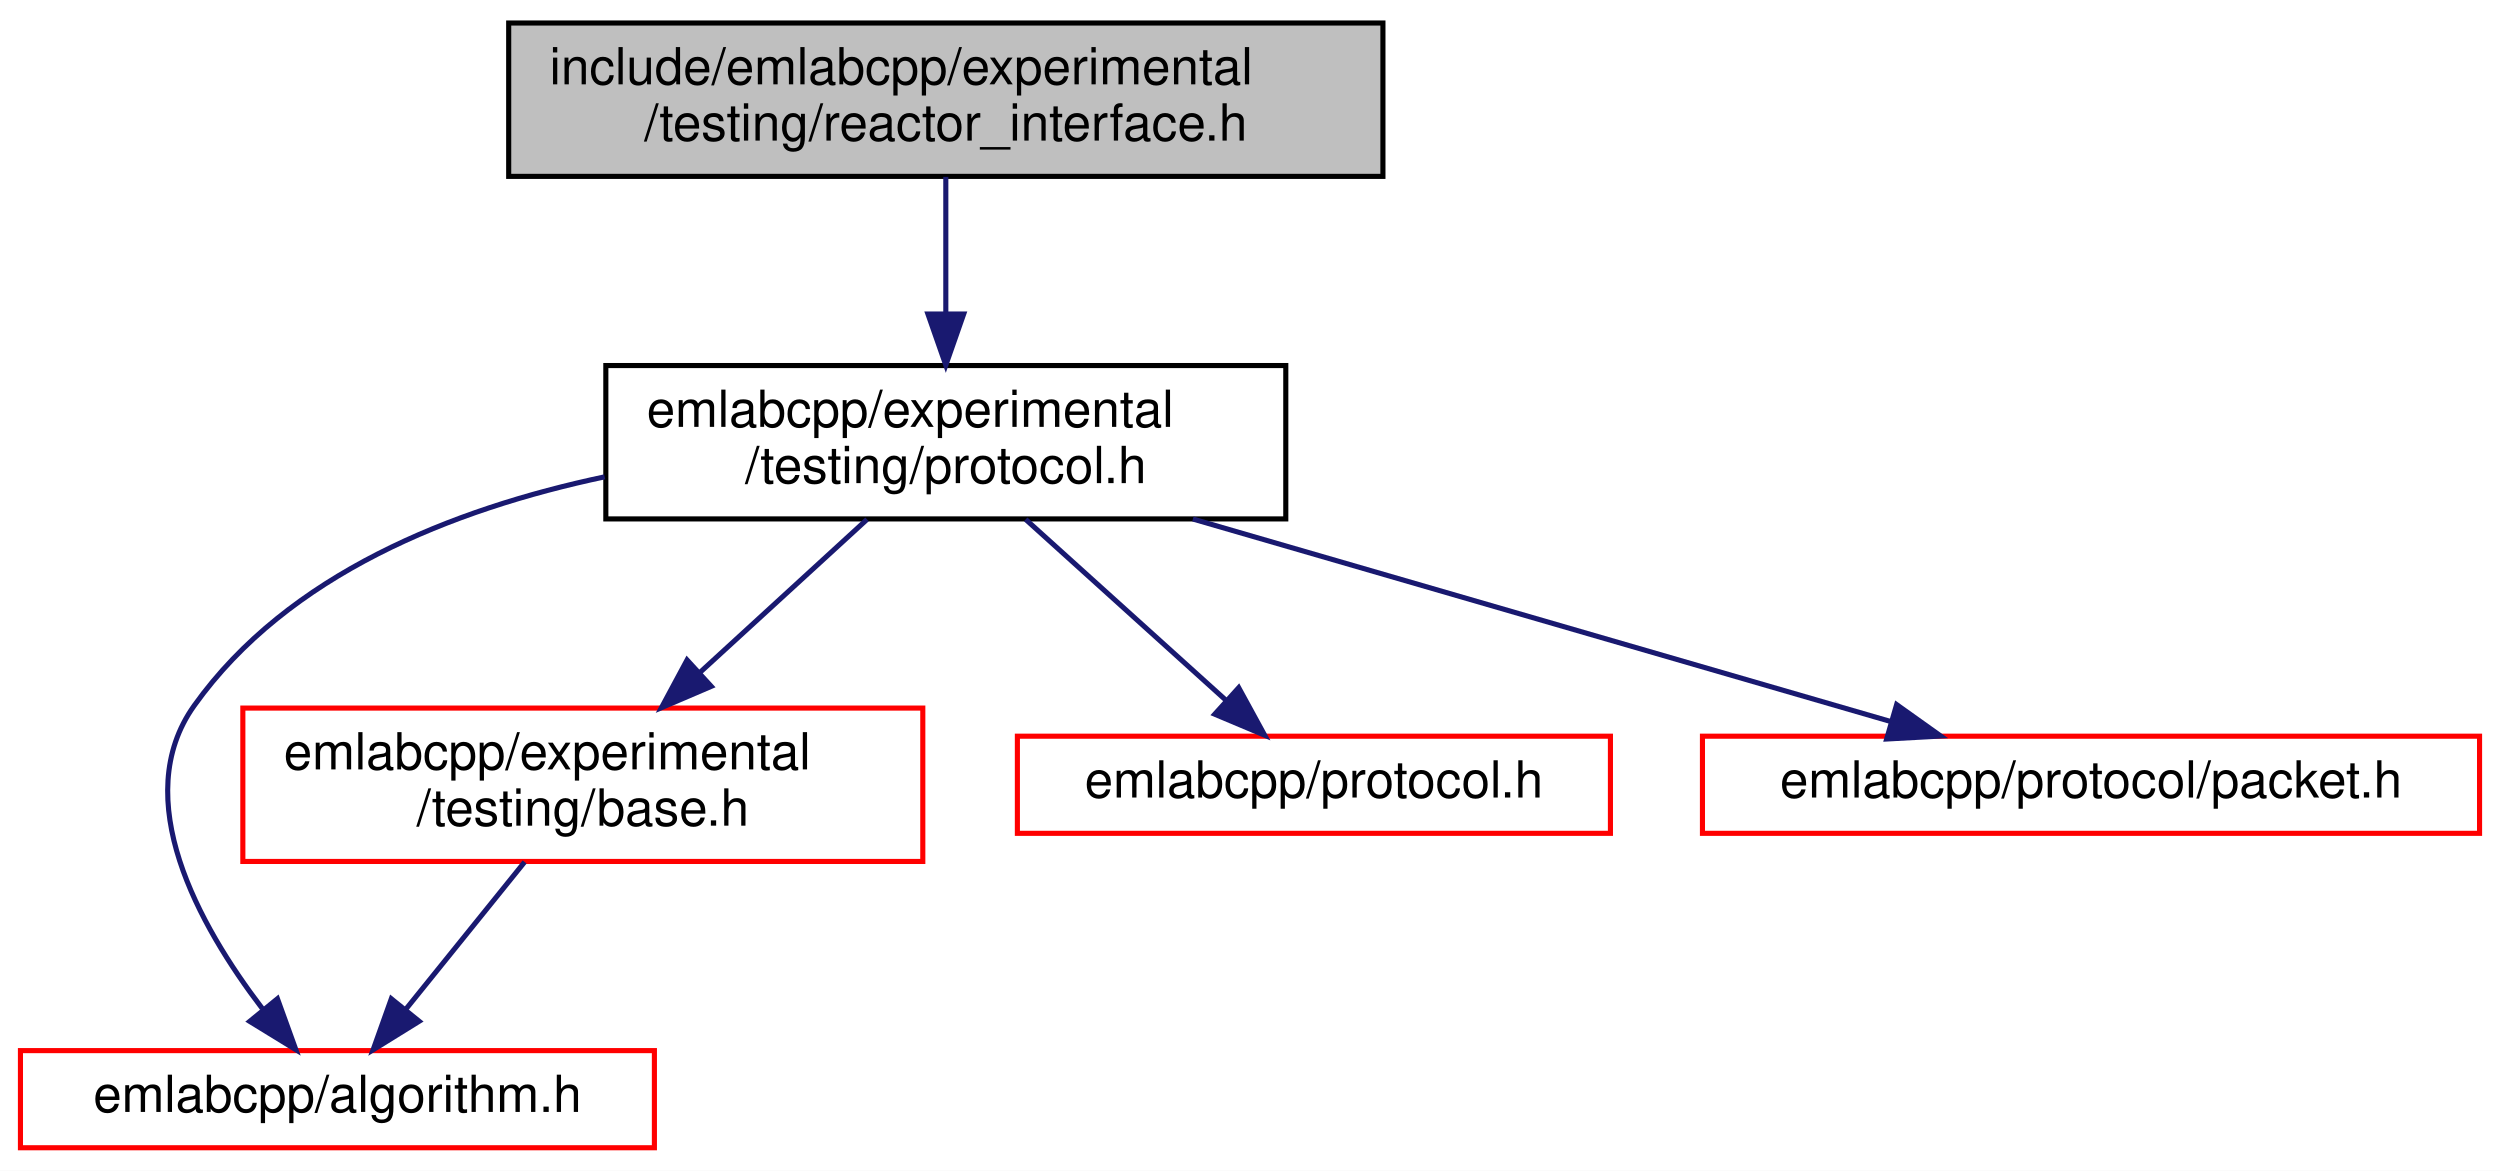
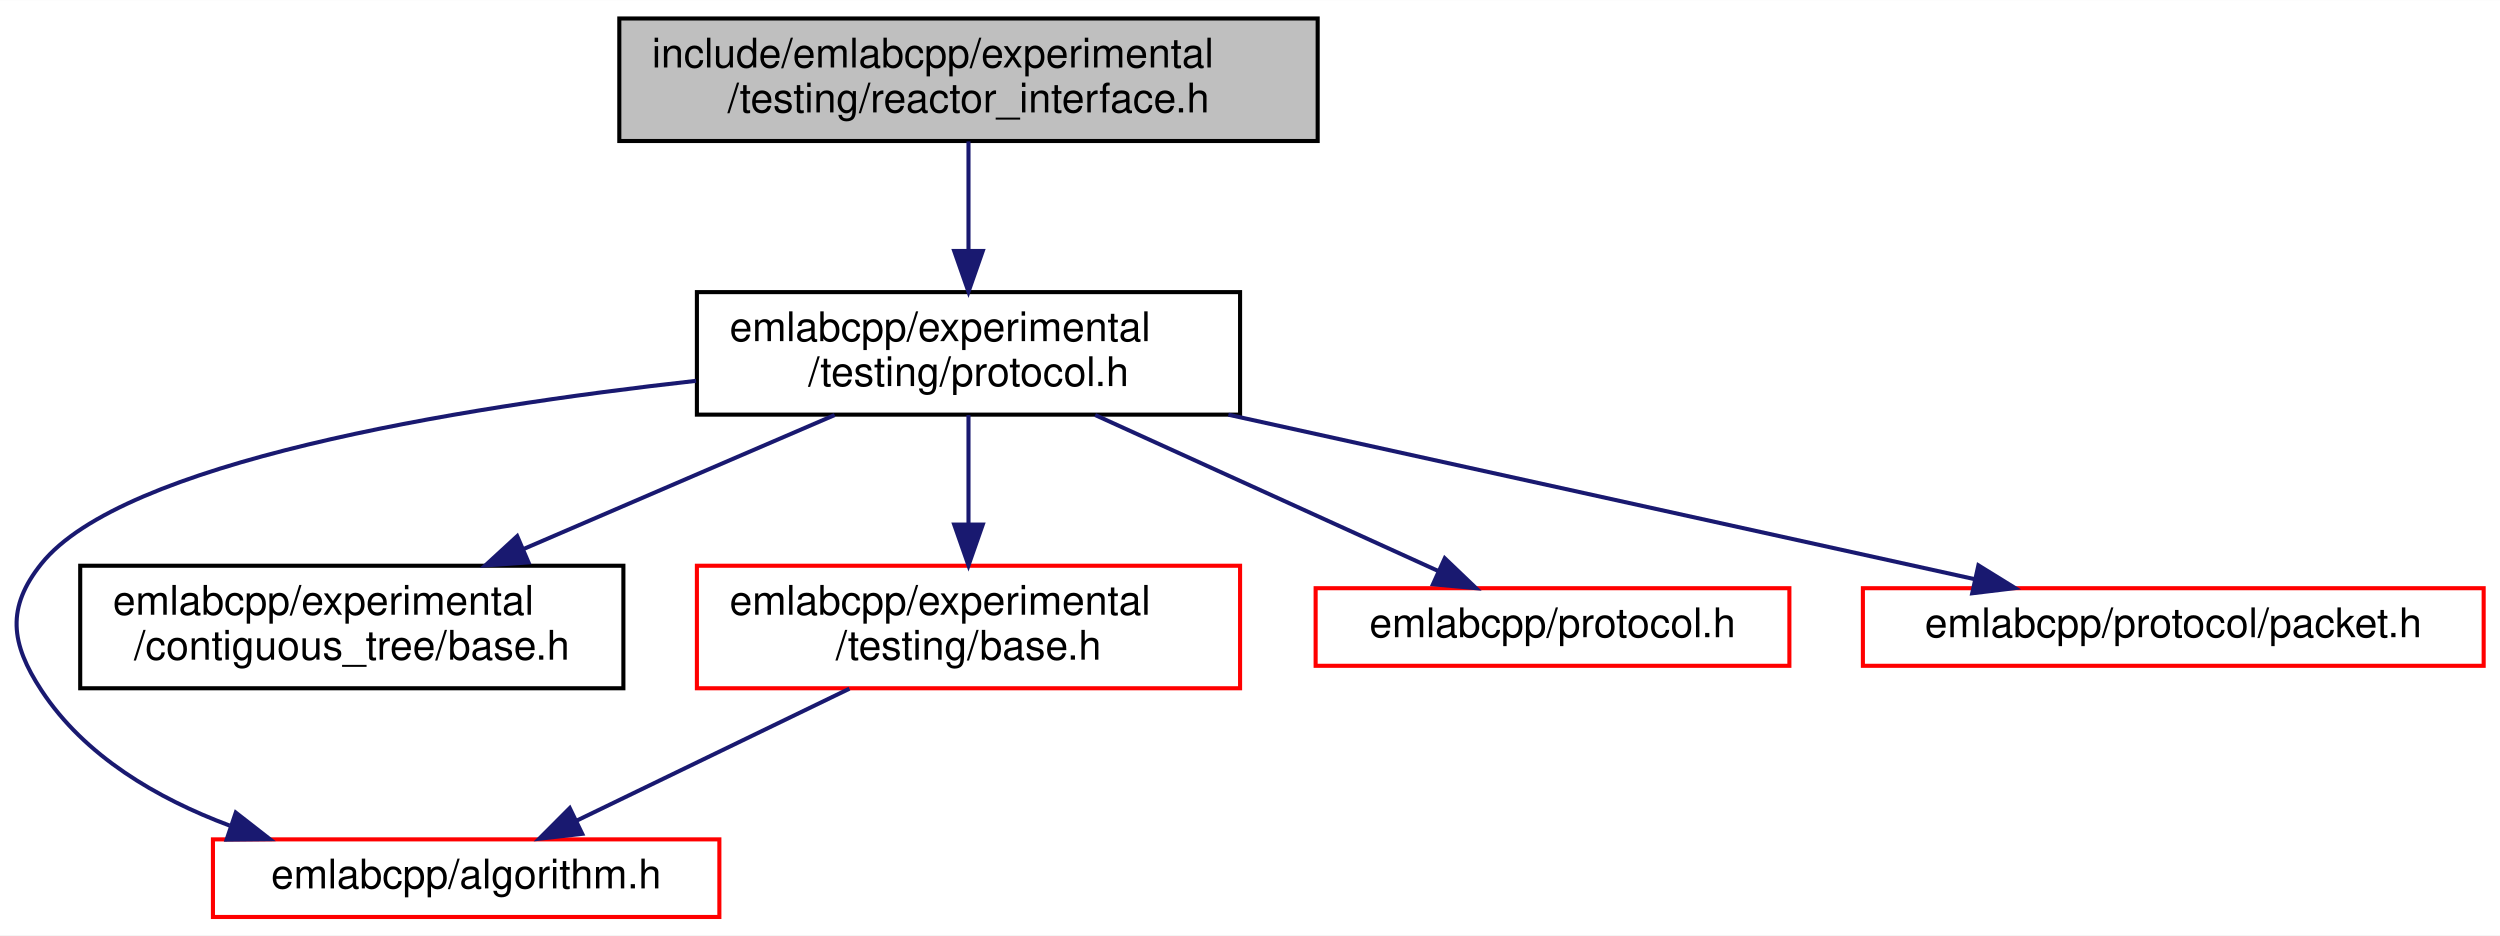
- <svg xmlns="http://www.w3.org/2000/svg" xmlns:xlink="http://www.w3.org/1999/xlink" width="489pt" height="229pt" viewBox="0.00 0.00 489.00 229.00">
+ <svg xmlns="http://www.w3.org/2000/svg" xmlns:xlink="http://www.w3.org/1999/xlink" width="612pt" height="229pt" viewBox="0.00 0.00 612.14 229.00">
  <g id="graph0" class="graph" transform="scale(1 1) rotate(0) translate(4 225)">
-     <polygon fill="white" stroke="transparent" points="-4,4 -4,-225 485,-225 485,4 -4,4" />
+     <polygon fill="white" stroke="transparent" points="-4,4 -4,-225 608.14,-225 608.14,4 -4,4" />
    <g id="node1" class="node">
      <g id="a_node1">
        <a xlink:title=" ">
-           <polygon fill="#bfbfbf" stroke="black" points="95.5,-190.5 95.5,-220.5 266.5,-220.5 266.5,-190.5 95.5,-190.5" />
-           <text text-anchor="start" x="103.5" y="-208.5" font-family="Helvetica,sans-Serif" font-size="10.00">include/emlabcpp/experimental</text>
-           <text text-anchor="middle" x="181" y="-197.5" font-family="Helvetica,sans-Serif" font-size="10.00">/testing/reactor_interface.h</text>
+           <polygon fill="#bfbfbf" stroke="black" points="147.64,-190.5 147.64,-220.5 318.64,-220.5 318.64,-190.5 147.64,-190.5" />
+           <text text-anchor="start" x="155.64" y="-208.5" font-family="Helvetica,sans-Serif" font-size="10.00">include/emlabcpp/experimental</text>
+           <text text-anchor="middle" x="233.14" y="-197.5" font-family="Helvetica,sans-Serif" font-size="10.00">/testing/reactor_interface.h</text>
        </a>
      </g>
    </g>
    <g id="node2" class="node">
      <g id="a_node2">
        <a xlink:href="experimental_2testing_2protocol_8h.html" target="_top" xlink:title=" ">
-           <polygon fill="white" stroke="black" points="114.5,-123.5 114.5,-153.5 247.5,-153.5 247.5,-123.5 114.5,-123.5" />
-           <text text-anchor="start" x="122.5" y="-141.5" font-family="Helvetica,sans-Serif" font-size="10.00">emlabcpp/experimental</text>
-           <text text-anchor="middle" x="181" y="-130.5" font-family="Helvetica,sans-Serif" font-size="10.00">/testing/protocol.h</text>
+           <polygon fill="white" stroke="black" points="166.64,-123.5 166.64,-153.5 299.64,-153.5 299.64,-123.5 166.64,-123.5" />
+           <text text-anchor="start" x="174.64" y="-141.5" font-family="Helvetica,sans-Serif" font-size="10.00">emlabcpp/experimental</text>
+           <text text-anchor="middle" x="233.14" y="-130.5" font-family="Helvetica,sans-Serif" font-size="10.00">/testing/protocol.h</text>
        </a>
      </g>
    </g>
    <g id="edge1" class="edge">
-       <path fill="none" stroke="midnightblue" d="M181,-190.4C181,-182.64 181,-172.81 181,-163.86" />
-       <polygon fill="midnightblue" stroke="midnightblue" points="184.5,-163.58 181,-153.58 177.5,-163.58 184.5,-163.58" />
+       <path fill="none" stroke="midnightblue" d="M233.14,-190.4C233.14,-182.64 233.14,-172.81 233.14,-163.86" />
+       <polygon fill="midnightblue" stroke="midnightblue" points="236.64,-163.58 233.14,-153.58 229.64,-163.58 236.64,-163.58" />
    </g>
    <g id="node3" class="node">
      <g id="a_node3">
        <a xlink:href="algorithm_8h.html" target="_top" xlink:title=" ">
-           <polygon fill="white" stroke="red" points="0,-0.5 0,-19.5 124,-19.5 124,-0.5 0,-0.5" />
-           <text text-anchor="middle" x="62" y="-7.5" font-family="Helvetica,sans-Serif" font-size="10.00">emlabcpp/algorithm.h</text>
+           <polygon fill="white" stroke="red" points="48.14,-0.5 48.14,-19.5 172.14,-19.5 172.14,-0.5 48.14,-0.5" />
+           <text text-anchor="middle" x="110.14" y="-7.5" font-family="Helvetica,sans-Serif" font-size="10.00">emlabcpp/algorithm.h</text>
        </a>
      </g>
    </g>
    <g id="edge2" class="edge">
-       <path fill="none" stroke="midnightblue" d="M114.27,-131.73C84.62,-125.45 52.34,-112.7 34,-87 21.04,-68.85 34.89,-44.01 47.3,-27.74" />
-       <polygon fill="midnightblue" stroke="midnightblue" points="50.27,-29.65 53.87,-19.68 44.84,-25.22 50.27,-29.65" />
+       <path fill="none" stroke="midnightblue" d="M166.44,-131.78C106.85,-125.12 25.96,-111.72 6.14,-87 -2.48,-76.25 -1.43,-67.52 6.14,-56 16.71,-39.91 34.4,-29.54 52.22,-22.88" />
+       <polygon fill="midnightblue" stroke="midnightblue" points="53.73,-26.06 62.09,-19.54 51.49,-19.43 53.73,-26.06" />
    </g>
    <g id="node4" class="node">
      <g id="a_node4">
-         <a xlink:href="experimental_2testing_2base_8h.html" target="_top" xlink:title=" ">
-           <polygon fill="white" stroke="red" points="43.5,-56.5 43.5,-86.5 176.5,-86.5 176.5,-56.5 43.5,-56.5" />
-           <text text-anchor="start" x="51.5" y="-74.5" font-family="Helvetica,sans-Serif" font-size="10.00">emlabcpp/experimental</text>
-           <text text-anchor="middle" x="110" y="-63.5" font-family="Helvetica,sans-Serif" font-size="10.00">/testing/base.h</text>
+         <a xlink:href="experimental_2contiguous__tree_2base_8h.html" target="_top" xlink:title=" ">
+           <polygon fill="white" stroke="black" points="15.64,-56.5 15.64,-86.5 148.64,-86.5 148.64,-56.5 15.64,-56.5" />
+           <text text-anchor="start" x="23.64" y="-74.5" font-family="Helvetica,sans-Serif" font-size="10.00">emlabcpp/experimental</text>
+           <text text-anchor="middle" x="82.14" y="-63.5" font-family="Helvetica,sans-Serif" font-size="10.00">/contiguous_tree/base.h</text>
        </a>
      </g>
    </g>
    <g id="edge3" class="edge">
-       <path fill="none" stroke="midnightblue" d="M165.59,-123.4C156.01,-114.62 143.51,-103.18 132.8,-93.37" />
-       <polygon fill="midnightblue" stroke="midnightblue" points="135.12,-90.75 125.38,-86.58 130.39,-95.91 135.12,-90.75" />
+       <path fill="none" stroke="midnightblue" d="M200.37,-123.4C178.01,-113.77 148.19,-100.94 124.1,-90.56" />
+       <polygon fill="midnightblue" stroke="midnightblue" points="125.4,-87.32 114.84,-86.58 122.64,-93.75 125.4,-87.32" />
    </g>
    <g id="node5" class="node">
      <g id="a_node5">
-         <a xlink:href="protocol_8h.html" target="_top" xlink:title=" ">
-           <polygon fill="white" stroke="red" points="195,-62 195,-81 311,-81 311,-62 195,-62" />
-           <text text-anchor="middle" x="253" y="-69" font-family="Helvetica,sans-Serif" font-size="10.00">emlabcpp/protocol.h</text>
+         <a xlink:href="experimental_2testing_2base_8h.html" target="_top" xlink:title=" ">
+           <polygon fill="white" stroke="red" points="166.64,-56.5 166.64,-86.5 299.64,-86.5 299.64,-56.5 166.64,-56.5" />
+           <text text-anchor="start" x="174.64" y="-74.5" font-family="Helvetica,sans-Serif" font-size="10.00">emlabcpp/experimental</text>
+           <text text-anchor="middle" x="233.14" y="-63.5" font-family="Helvetica,sans-Serif" font-size="10.00">/testing/base.h</text>
        </a>
      </g>
    </g>
-     <g id="edge5" class="edge">
-       <path fill="none" stroke="midnightblue" d="M196.62,-123.4C208.18,-112.96 223.92,-98.75 235.83,-88" />
-       <polygon fill="midnightblue" stroke="midnightblue" points="238.29,-90.49 243.37,-81.19 233.6,-85.3 238.29,-90.49" />
+     <g id="edge4" class="edge">
+       <path fill="none" stroke="midnightblue" d="M233.14,-123.4C233.14,-115.64 233.14,-105.81 233.14,-96.86" />
+       <polygon fill="midnightblue" stroke="midnightblue" points="236.64,-96.58 233.14,-86.58 229.64,-96.58 236.64,-96.58" />
    </g>
    <g id="node6" class="node">
      <g id="a_node6">
-         <a xlink:href="packet_8h.html" target="_top" xlink:title=" ">
-           <polygon fill="white" stroke="red" points="329,-62 329,-81 481,-81 481,-62 329,-62" />
-           <text text-anchor="middle" x="405" y="-69" font-family="Helvetica,sans-Serif" font-size="10.00">emlabcpp/protocol/packet.h</text>
+         <a xlink:href="protocol_8h.html" target="_top" xlink:title=" ">
+           <polygon fill="white" stroke="red" points="318.14,-62 318.14,-81 434.14,-81 434.14,-62 318.14,-62" />
+           <text text-anchor="middle" x="376.14" y="-69" font-family="Helvetica,sans-Serif" font-size="10.00">emlabcpp/protocol.h</text>
        </a>
      </g>
    </g>
    <g id="edge6" class="edge">
-       <path fill="none" stroke="midnightblue" d="M229.33,-123.48C270.18,-111.62 327.95,-94.86 365.93,-83.84" />
-       <polygon fill="midnightblue" stroke="midnightblue" points="366.98,-87.18 375.61,-81.03 365.03,-80.45 366.98,-87.18" />
+       <path fill="none" stroke="midnightblue" d="M264.16,-123.4C289.14,-112.04 323.95,-96.22 348.1,-85.24" />
+       <polygon fill="midnightblue" stroke="midnightblue" points="349.76,-88.33 357.42,-81.01 346.87,-81.96 349.76,-88.33" />
    </g>
-     <g id="edge4" class="edge">
-       <path fill="none" stroke="midnightblue" d="M98.62,-56.4C91.65,-47.75 82.69,-36.64 75.37,-27.58" />
-       <polygon fill="midnightblue" stroke="midnightblue" points="77.99,-25.24 68.98,-19.66 72.54,-29.64 77.99,-25.24" />
+     <g id="node7" class="node">
+       <g id="a_node7">
+         <a xlink:href="packet_8h.html" target="_top" xlink:title=" ">
+           <polygon fill="white" stroke="red" points="452.14,-62 452.14,-81 604.14,-81 604.14,-62 452.14,-62" />
+           <text text-anchor="middle" x="528.14" y="-69" font-family="Helvetica,sans-Serif" font-size="10.00">emlabcpp/protocol/packet.h</text>
+         </a>
+       </g>
+     </g>
+     <g id="edge7" class="edge">
+       <path fill="none" stroke="midnightblue" d="M296.78,-123.48C351.61,-111.4 429.58,-94.21 479.52,-83.21" />
+       <polygon fill="midnightblue" stroke="midnightblue" points="480.42,-86.6 489.43,-81.03 478.91,-79.76 480.42,-86.6" />
+     </g>
+     <g id="edge5" class="edge">
+       <path fill="none" stroke="midnightblue" d="M203.99,-56.4C183.72,-46.59 156.89,-33.62 137.12,-24.05" />
+       <polygon fill="midnightblue" stroke="midnightblue" points="138.56,-20.86 128.03,-19.66 135.51,-27.16 138.56,-20.86" />
    </g>
  </g>
</svg>
